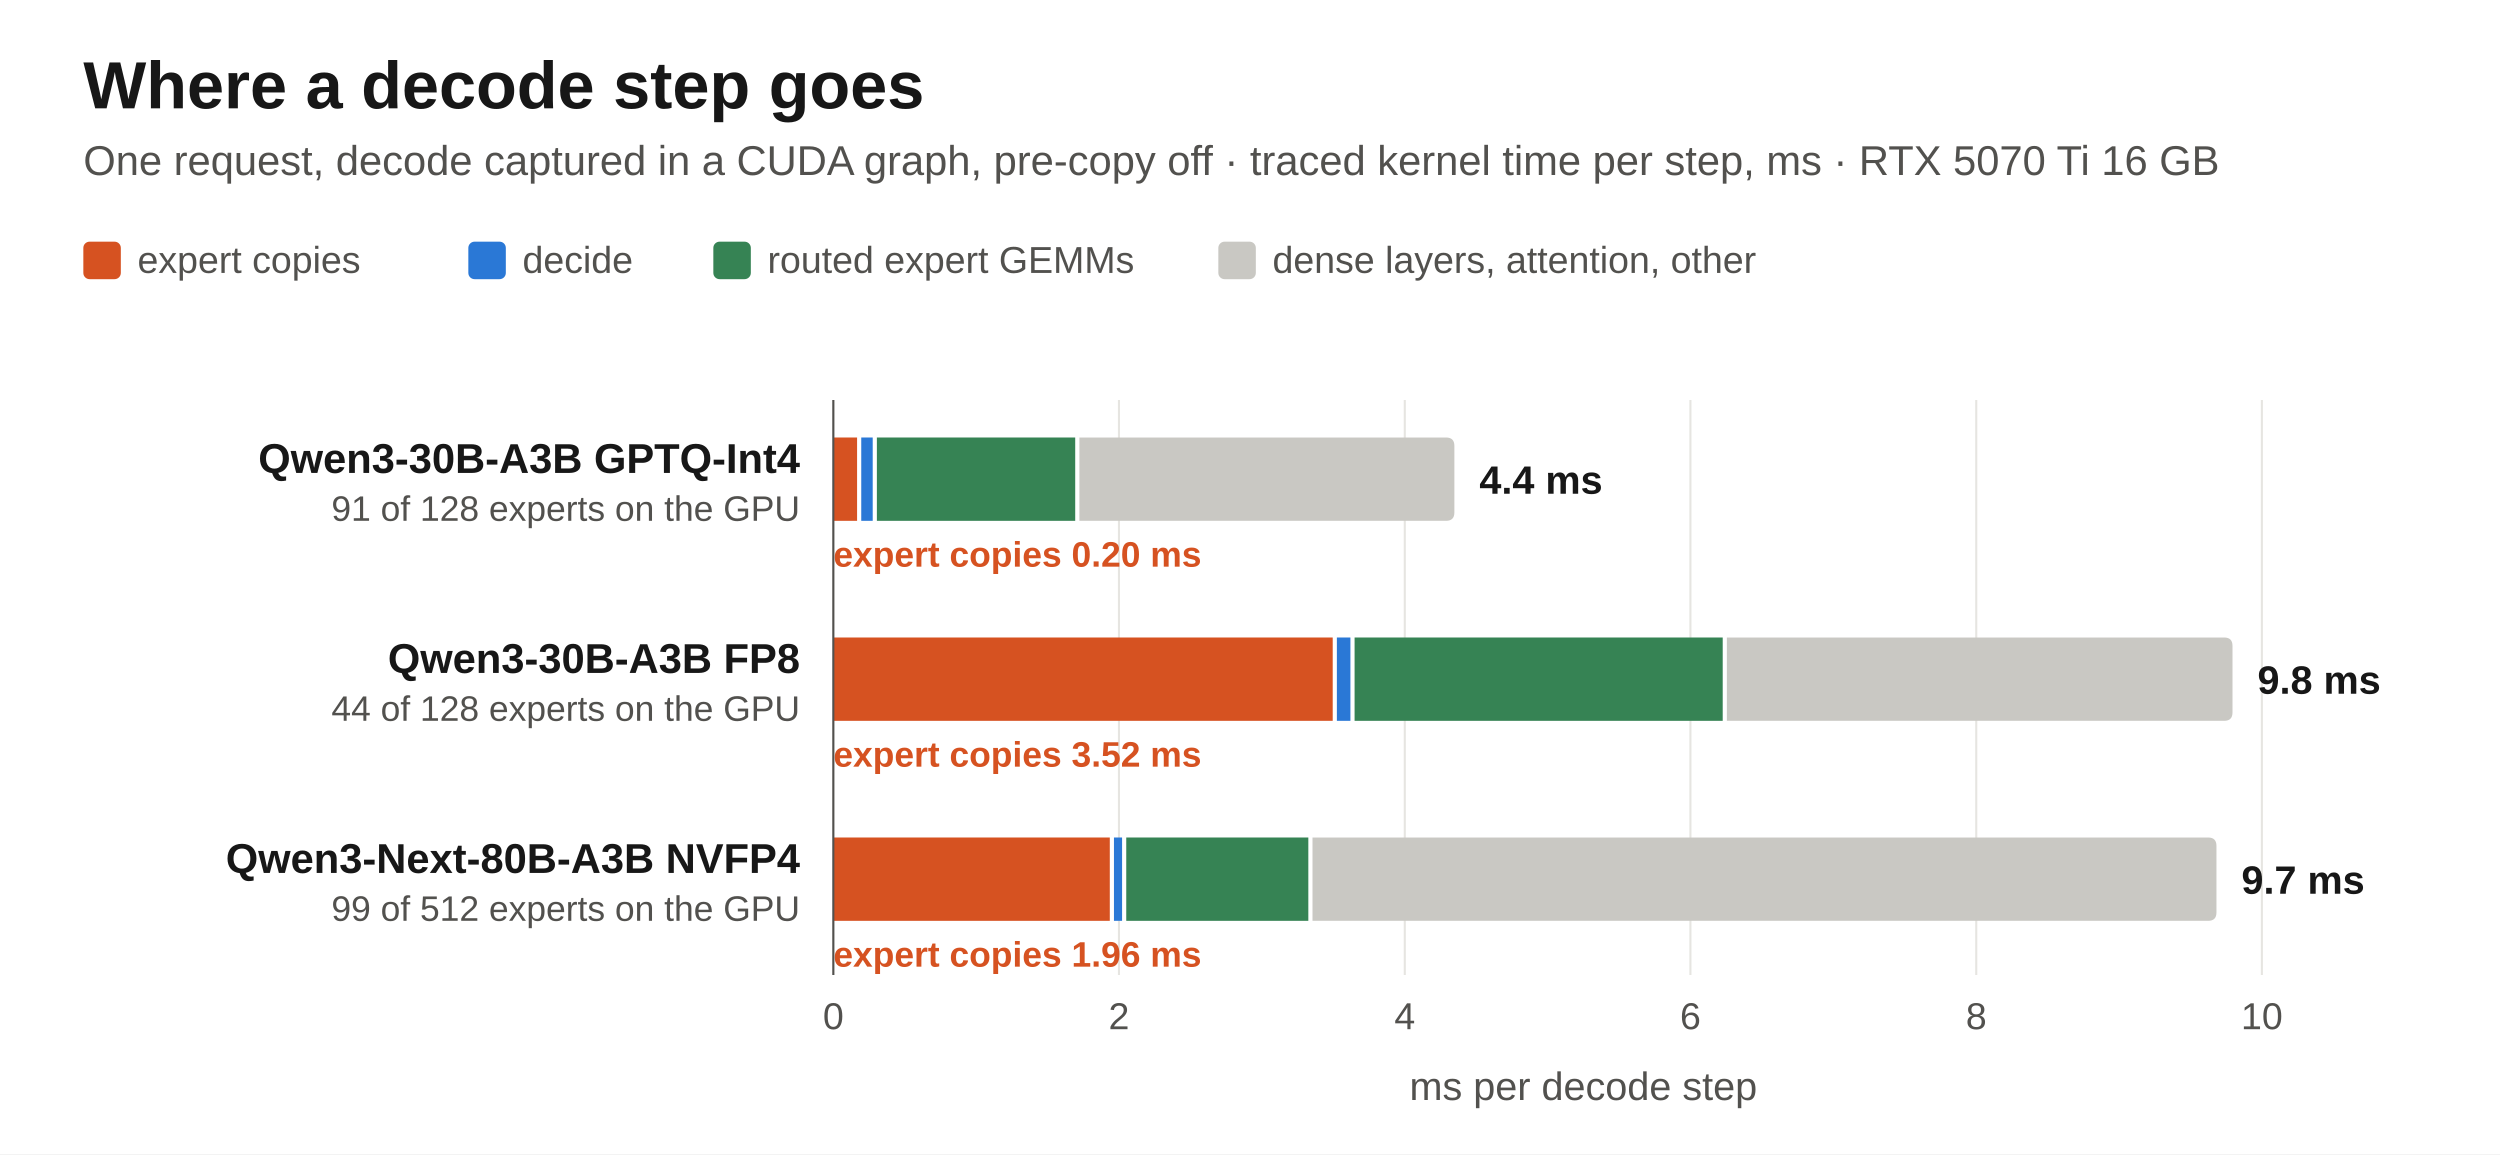
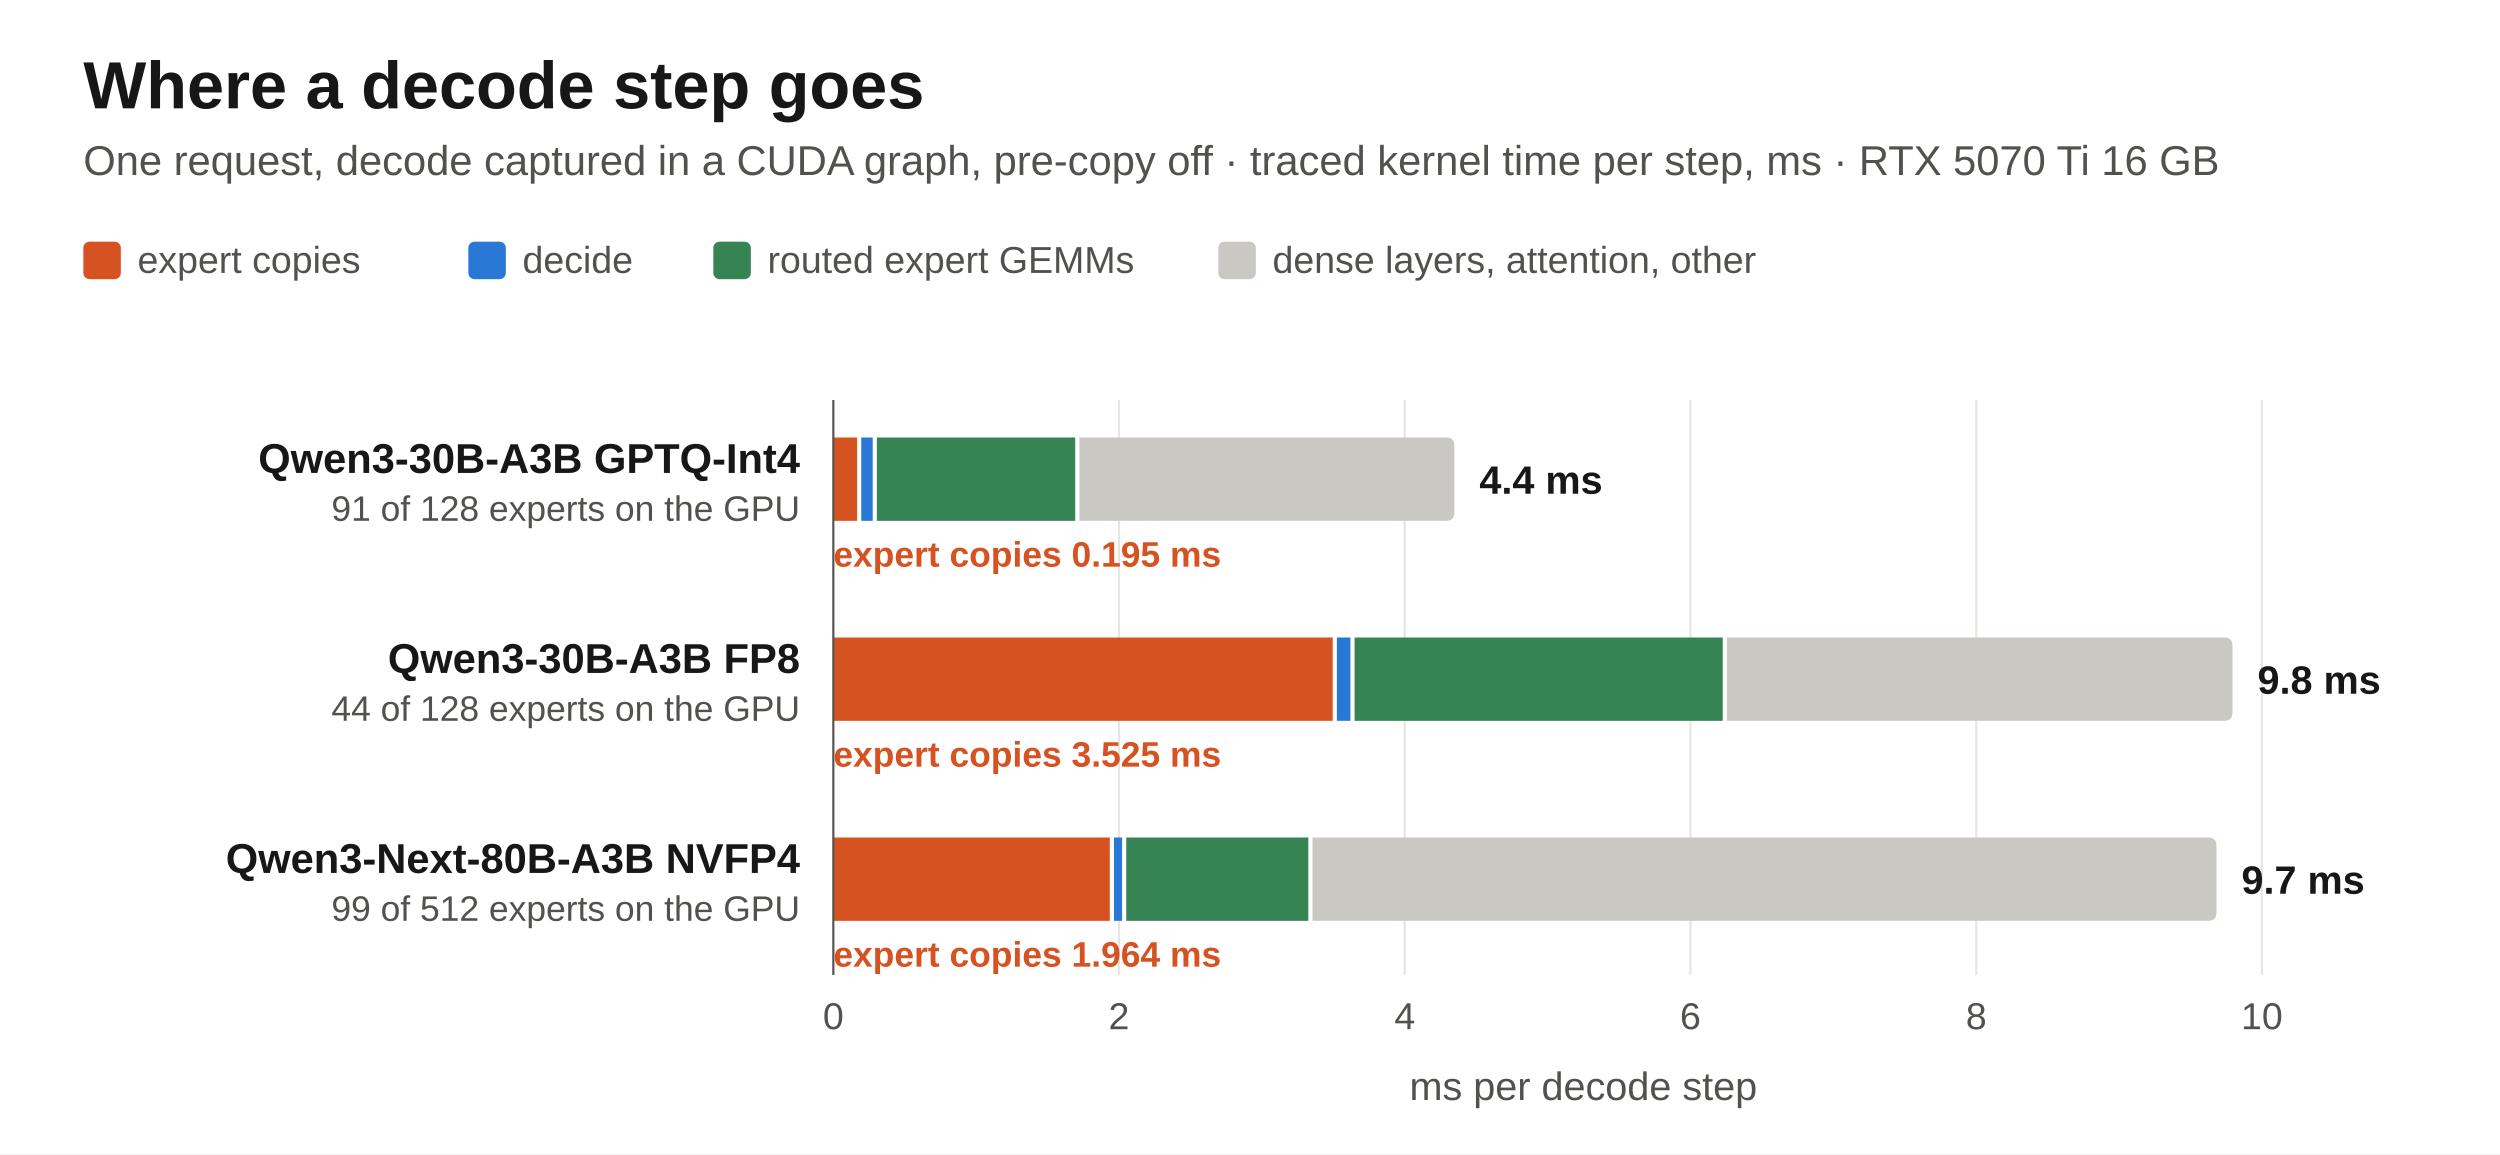
<svg xmlns="http://www.w3.org/2000/svg" width="1200" height="554" viewBox="0 0 1200 554" role="img" aria-labelledby="title desc">
  <rect width="1200" height="554" fill="#fff" />
  <g font-family="Arial, Helvetica, sans-serif">
    <text x="40" y="52" font-size="32" fill="#171717" font-weight="700" text-anchor="start">Where a decode step goes</text>
    <text x="40" y="84" font-size="20" fill="#52514e" text-anchor="start">One request, decode captured in a CUDA graph, pre-copy off · traced kernel time per step, ms · RTX 5070 Ti 16 GB</text>
    <rect x="40" y="116" width="18" height="18" rx="3" fill="#d65221" />
    <text x="66" y="131" font-size="18" fill="#52514e" text-anchor="start">expert copies</text>
    <rect x="224.8" y="116" width="18" height="18" rx="3" fill="#2a78d6" />
    <text x="250.8" y="131" font-size="18" fill="#52514e" text-anchor="start">decide</text>
    <rect x="342.4" y="116" width="18" height="18" rx="3" fill="#368354" />
    <text x="368.4" y="131" font-size="18" fill="#52514e" text-anchor="start">routed expert GEMMs</text>
    <rect x="584.8" y="116" width="18" height="18" rx="3" fill="#c9c8c3" />
    <text x="610.8" y="131" font-size="18" fill="#52514e" text-anchor="start">dense layers, attention, other</text>
    <line x1="400.0" y1="192" x2="400.0" y2="468" stroke="#e6e5e1" stroke-width="1" />
    <text x="400.0" y="494" font-size="18" fill="#52514e" text-anchor="middle">0</text>
    <line x1="537.1" y1="192" x2="537.1" y2="468" stroke="#e6e5e1" stroke-width="1" />
    <text x="537.1" y="494" font-size="18" fill="#52514e" text-anchor="middle">2</text>
    <line x1="674.3" y1="192" x2="674.3" y2="468" stroke="#e6e5e1" stroke-width="1" />
    <text x="674.3" y="494" font-size="18" fill="#52514e" text-anchor="middle">4</text>
    <line x1="811.4" y1="192" x2="811.4" y2="468" stroke="#e6e5e1" stroke-width="1" />
    <text x="811.4" y="494" font-size="18" fill="#52514e" text-anchor="middle">6</text>
    <line x1="948.6" y1="192" x2="948.6" y2="468" stroke="#e6e5e1" stroke-width="1" />
    <text x="948.6" y="494" font-size="18" fill="#52514e" text-anchor="middle">8</text>
    <line x1="1085.7" y1="192" x2="1085.7" y2="468" stroke="#e6e5e1" stroke-width="1" />
    <text x="1085.7" y="494" font-size="18" fill="#52514e" text-anchor="middle">10</text>
    <text x="760.0" y="528" font-size="19" fill="#52514e" text-anchor="middle">ms per decode step</text>
    <rect x="400.0" y="210" width="11.4" height="40" fill="#d65221" />
    <rect x="413.4" y="210" width="5.5" height="40" fill="#2a78d6" />
    <rect x="420.9" y="210" width="95.2" height="40" fill="#368354" />
    <path d="M518.1 210 H694.1 Q698.1 210 698.1 214 V246 Q698.1 250 694.1 250 H518.1 Z" fill="#c9c8c3" />
    <text x="384" y="227" font-size="20" fill="#171717" font-weight="700" text-anchor="end">Qwen3-30B-A3B GPTQ-Int4</text>
    <text x="384" y="250" font-size="17" fill="#52514e" text-anchor="end">91 of 128 experts on the GPU</text>
    <text x="710.1" y="237" font-size="19" fill="#171717" font-weight="700" text-anchor="start">4.4 ms</text>
-     <text x="400" y="272" font-size="17" fill="#d65221" font-weight="700" text-anchor="start">expert copies 0.20 ms</text>
+     <text x="400" y="272" font-size="17" fill="#d65221" font-weight="700" text-anchor="start">expert copies 0.195 ms</text>
    <rect x="400.0" y="306" width="239.7" height="40" fill="#d65221" />
    <rect x="641.7" y="306" width="6.5" height="40" fill="#2a78d6" />
    <rect x="650.2" y="306" width="176.7" height="40" fill="#368354" />
    <path d="M828.9 306 H1067.6 Q1071.6 306 1071.6 310 V342 Q1071.6 346 1067.6 346 H828.9 Z" fill="#c9c8c3" />
    <text x="384" y="323" font-size="20" fill="#171717" font-weight="700" text-anchor="end">Qwen3-30B-A3B FP8</text>
    <text x="384" y="346" font-size="17" fill="#52514e" text-anchor="end">44 of 128 experts on the GPU</text>
    <text x="1083.6" y="333" font-size="19" fill="#171717" font-weight="700" text-anchor="start">9.8 ms</text>
-     <text x="400" y="368" font-size="17" fill="#d65221" font-weight="700" text-anchor="start">expert copies 3.52 ms</text>
+     <text x="400" y="368" font-size="17" fill="#d65221" font-weight="700" text-anchor="start">expert copies 3.525 ms</text>
    <rect x="400.0" y="402" width="132.7" height="40" fill="#d65221" />
    <rect x="534.7" y="402" width="3.9" height="40" fill="#2a78d6" />
    <rect x="540.6" y="402" width="87.4" height="40" fill="#368354" />
    <path d="M630.0 402 H1059.9 Q1063.9 402 1063.9 406 V438 Q1063.9 442 1059.9 442 H630.0 Z" fill="#c9c8c3" />
    <text x="384" y="419" font-size="20" fill="#171717" font-weight="700" text-anchor="end">Qwen3-Next-80B-A3B NVFP4</text>
    <text x="384" y="442" font-size="17" fill="#52514e" text-anchor="end">99 of 512 experts on the GPU</text>
    <text x="1075.9" y="429" font-size="19" fill="#171717" font-weight="700" text-anchor="start">9.7 ms</text>
-     <text x="400" y="464" font-size="17" fill="#d65221" font-weight="700" text-anchor="start">expert copies 1.96 ms</text>
+     <text x="400" y="464" font-size="17" fill="#d65221" font-weight="700" text-anchor="start">expert copies 1.964 ms</text>
    <line x1="400" y1="192" x2="400" y2="468" stroke="#52514e" stroke-width="1" />
  </g>
</svg>
